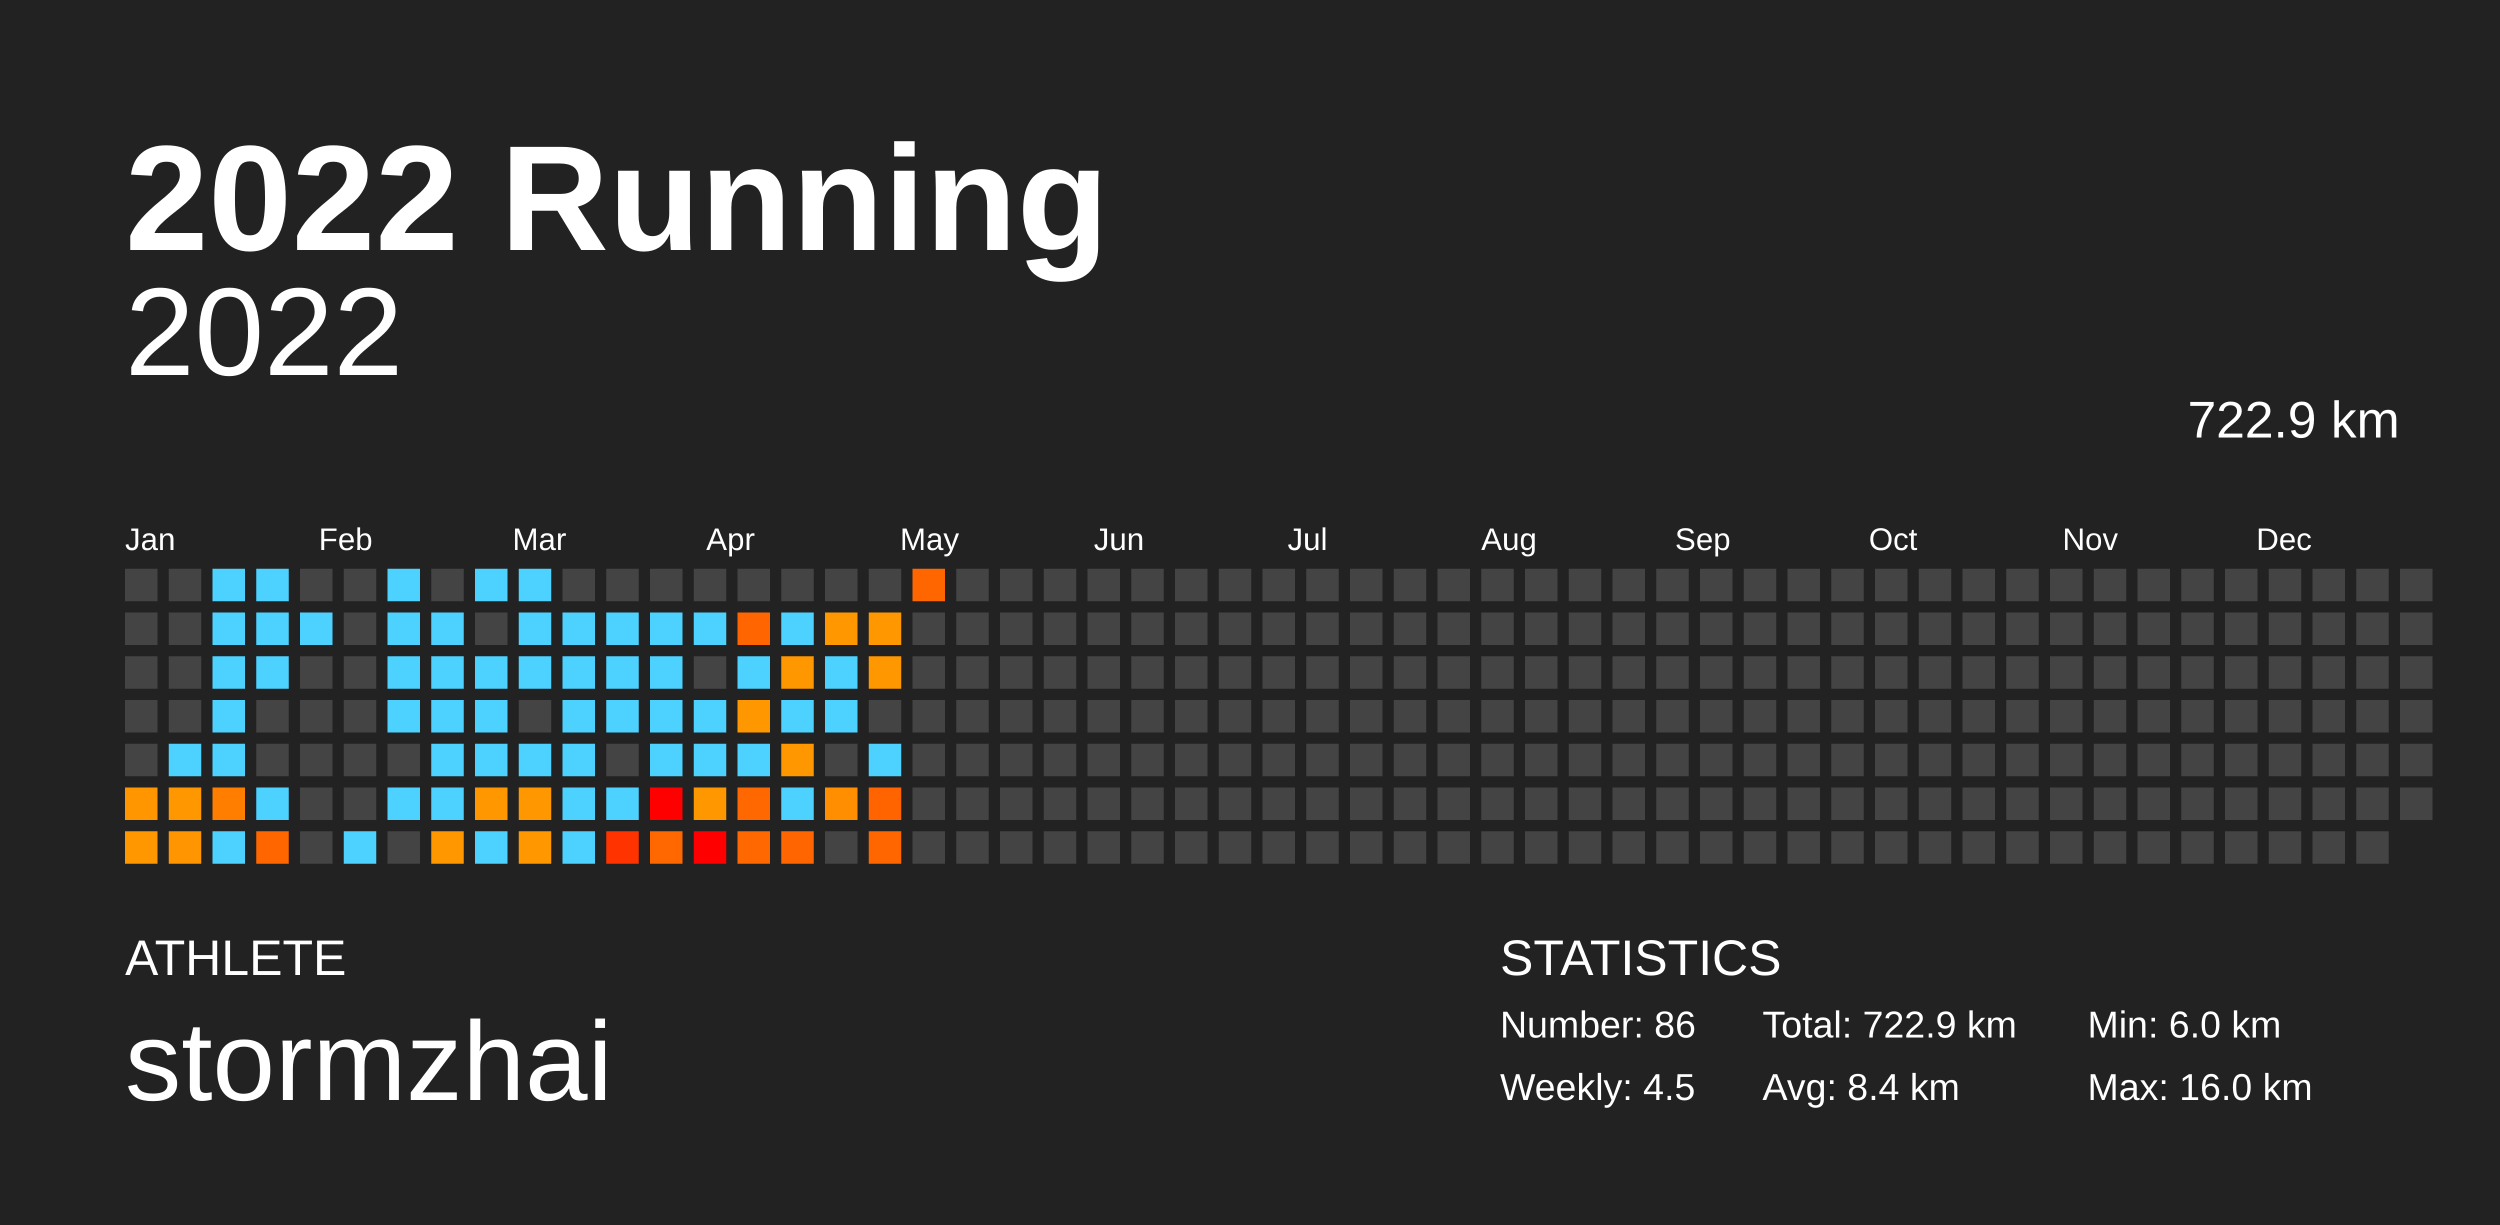
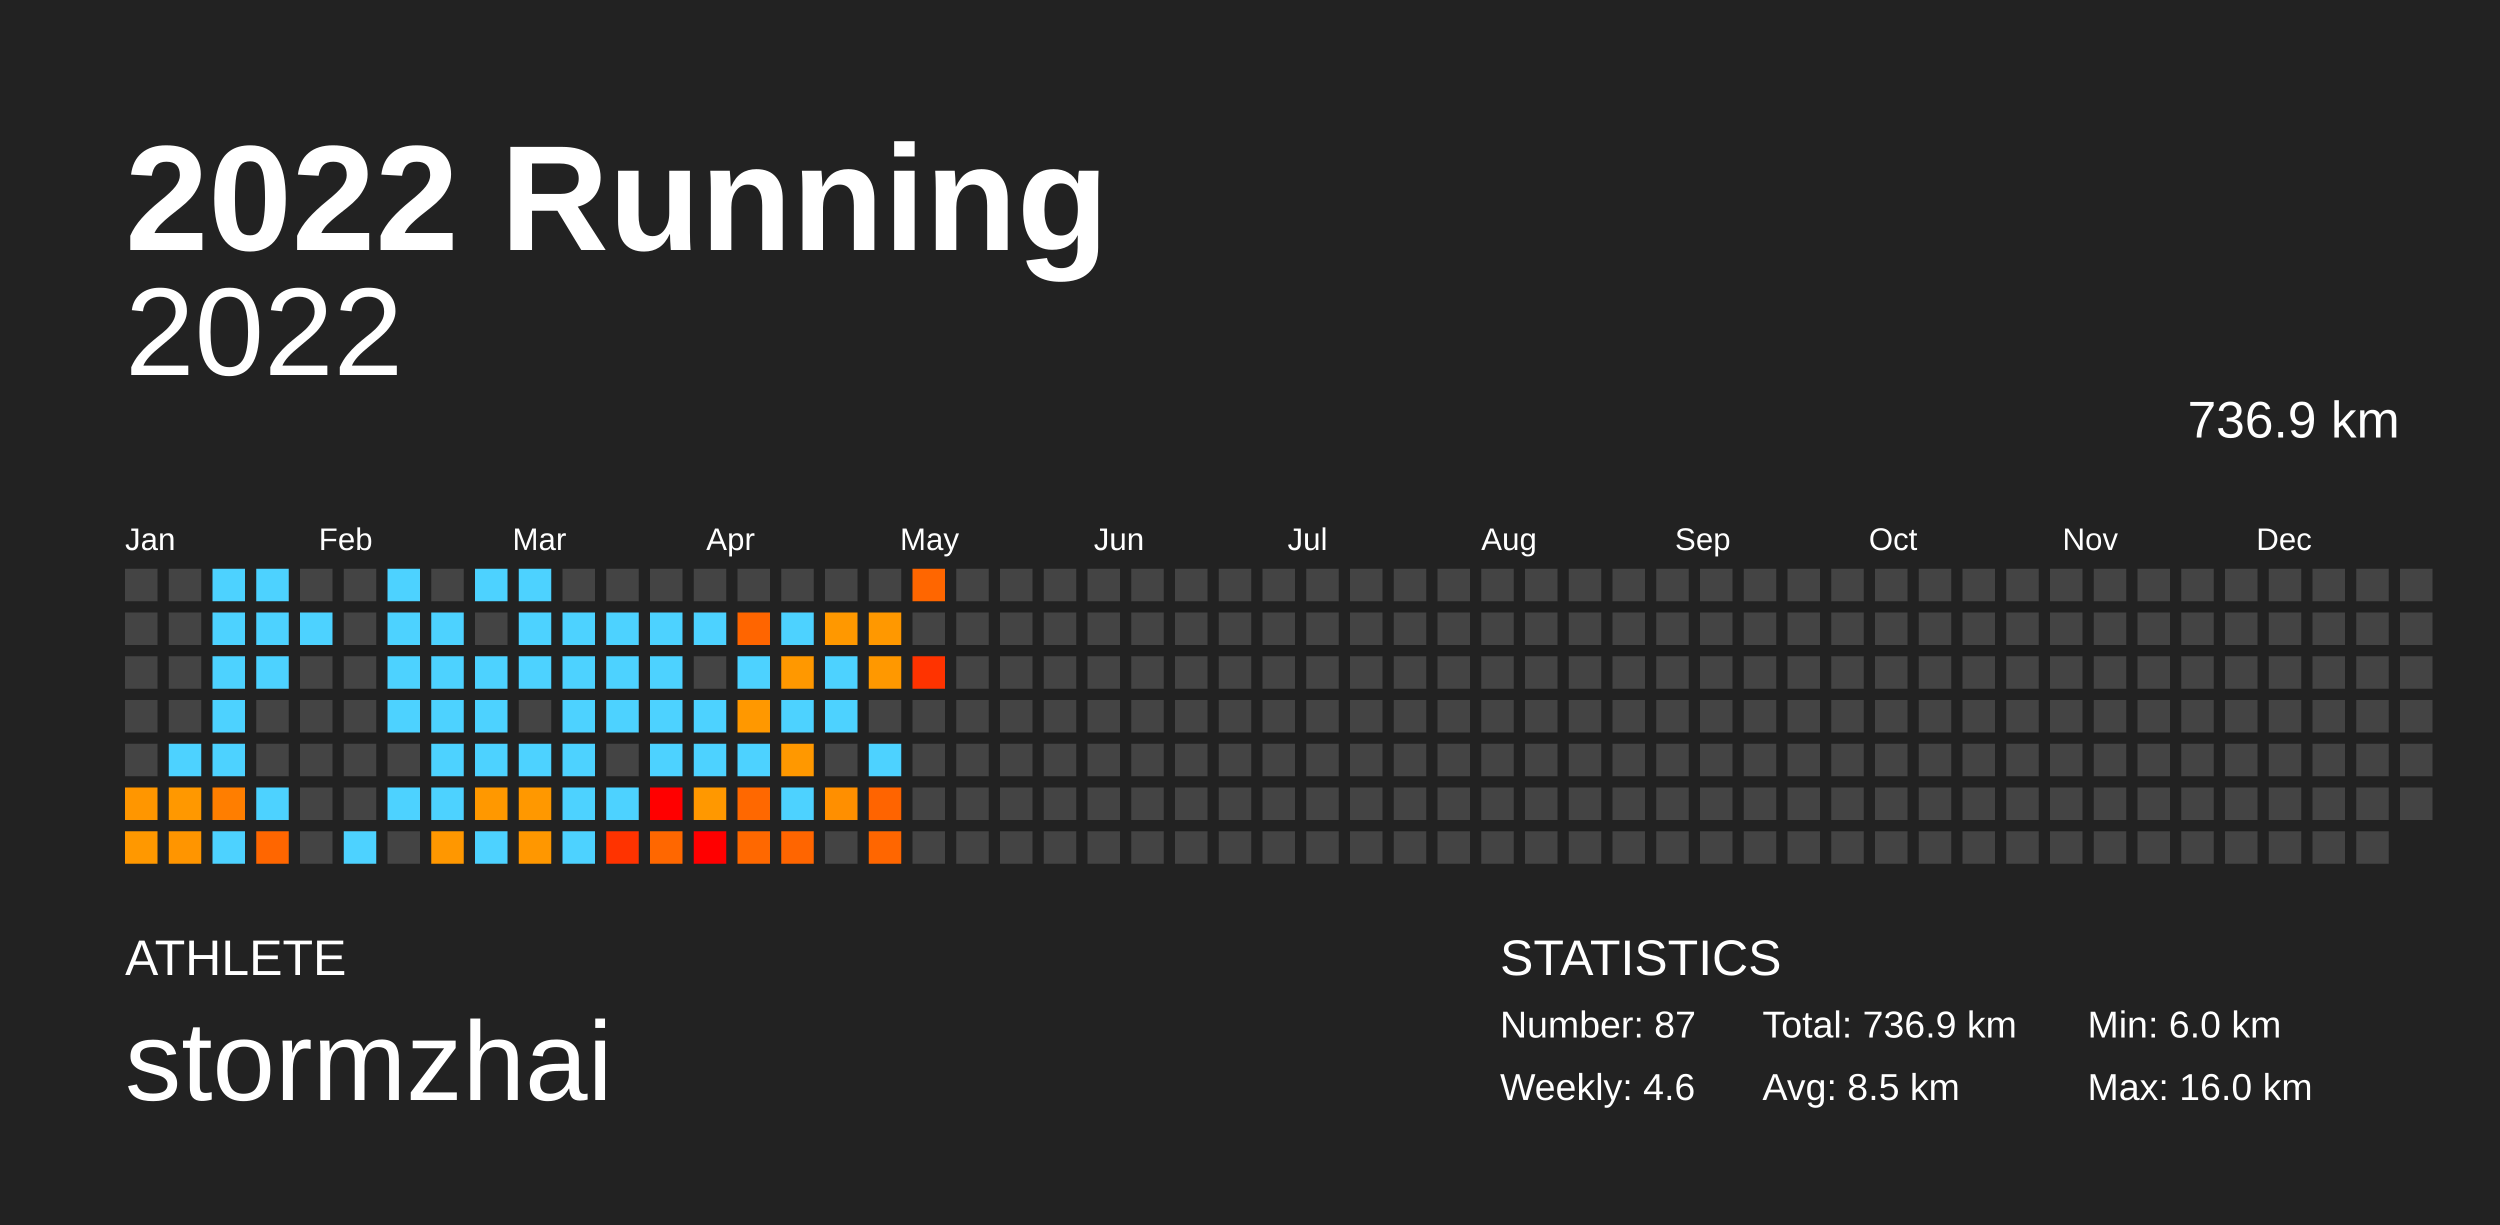
<svg xmlns="http://www.w3.org/2000/svg" baseProfile="full" height="98mm" version="1.1" viewBox="0,0,200,98" width="200mm">
  <defs />
  <rect fill="#222222" height="98" width="200" x="0" y="0" />
  <text fill="#FFFFFF" style="font-size:12px; font-family:Arial; font-weight:bold;" x="10" y="20">2022 Running</text>
  <text fill="#FFFFFF" style="font-size:4px; font-family:Arial" x="10" y="78">ATHLETE</text>
  <text fill="#FFFFFF" style="font-size:9px; font-family:Arial" x="10" y="88">stormzhai</text>
  <text fill="#FFFFFF" style="font-size:4px; font-family:Arial" x="120" y="78">STATISTICS</text>
-   <text fill="#FFFFFF" style="font-size:3px; font-family:Arial" x="120" y="83">Number: 86</text>
-   <text fill="#FFFFFF" style="font-size:3px; font-family:Arial" x="120" y="88">Weekly: 4.5</text>
-   <text fill="#FFFFFF" style="font-size:3px; font-family:Arial" x="141" y="83">Total: 722.9 km</text>
-   <text fill="#FFFFFF" style="font-size:3px; font-family:Arial" x="141" y="88">Avg: 8.4 km</text>
+   <text fill="#FFFFFF" style="font-size:3px; font-family:Arial" x="120" y="83">Number: 87</text>
+   <text fill="#FFFFFF" style="font-size:3px; font-family:Arial" x="120" y="88">Weekly: 4.6</text>
+   <text fill="#FFFFFF" style="font-size:3px; font-family:Arial" x="141" y="83">Total: 736.9 km</text>
+   <text fill="#FFFFFF" style="font-size:3px; font-family:Arial" x="141" y="88">Avg: 8.5 km</text>
  <text fill="#FFFFFF" style="font-size:3px; font-family:Arial" x="167" y="83">Min: 6.0 km</text>
  <text fill="#FFFFFF" style="font-size:3px; font-family:Arial" x="167" y="88">Max: 16.0 km</text>
  <text alignment-baseline="hanging" fill="#FFFFFF" style="font-size:10.0px; font-family:Arial;" x="10" y="30">2022</text>
-   <text alignment-baseline="hanging" fill="#FFFFFF" style="font-size:4.125px; font-family:Arial;" x="175" y="35">722.9 km</text>
+   <text alignment-baseline="hanging" fill="#FFFFFF" style="font-size:4.125px; font-family:Arial;" x="175" y="35">736.9 km</text>
  <text fill="#FFFFFF" style="font-size:2.5px; font-family:Arial" x="10.0" y="44">Jan</text>
  <text fill="#FFFFFF" style="font-size:2.5px; font-family:Arial" x="25.5" y="44">Feb</text>
  <text fill="#FFFFFF" style="font-size:2.5px; font-family:Arial" x="41.0" y="44">Mar</text>
  <text fill="#FFFFFF" style="font-size:2.5px; font-family:Arial" x="56.5" y="44">Apr</text>
  <text fill="#FFFFFF" style="font-size:2.5px; font-family:Arial" x="72.0" y="44">May</text>
  <text fill="#FFFFFF" style="font-size:2.5px; font-family:Arial" x="87.5" y="44">Jun</text>
  <text fill="#FFFFFF" style="font-size:2.5px; font-family:Arial" x="103.0" y="44">Jul</text>
  <text fill="#FFFFFF" style="font-size:2.5px; font-family:Arial" x="118.5" y="44">Aug</text>
  <text fill="#FFFFFF" style="font-size:2.5px; font-family:Arial" x="134.0" y="44">Sep</text>
  <text fill="#FFFFFF" style="font-size:2.5px; font-family:Arial" x="149.5" y="44">Oct</text>
  <text fill="#FFFFFF" style="font-size:2.5px; font-family:Arial" x="165.0" y="44">Nov</text>
  <text fill="#FFFFFF" style="font-size:2.5px; font-family:Arial" x="180.5" y="44">Dec</text>
  <rect fill="#444444" height="2.6" width="2.6" x="10.0" y="45.5" />
  <rect fill="#444444" height="2.6" width="2.6" x="10.0" y="49.0" />
  <rect fill="#444444" height="2.6" width="2.6" x="10.0" y="52.5" />
  <rect fill="#444444" height="2.6" width="2.6" x="10.0" y="56.0" />
  <rect fill="#444444" height="2.6" width="2.6" x="10.0" y="59.5" />
  <rect fill="#ff9600" height="2.6" width="2.6" x="10.0" y="63.0" />
  <rect fill="#ff9800" height="2.6" width="2.6" x="10.0" y="66.5" />
  <rect fill="#444444" height="2.6" width="2.6" x="13.5" y="45.5" />
  <rect fill="#444444" height="2.6" width="2.6" x="13.5" y="49.0" />
  <rect fill="#444444" height="2.6" width="2.6" x="13.5" y="52.5" />
  <rect fill="#444444" height="2.6" width="2.6" x="13.5" y="56.0" />
  <rect fill="#4dd2ff" height="2.6" width="2.6" x="13.5" y="59.5" />
  <rect fill="#ff9800" height="2.6" width="2.6" x="13.5" y="63.0" />
  <rect fill="#ff9500" height="2.6" width="2.6" x="13.5" y="66.5" />
  <rect fill="#4dd2ff" height="2.6" width="2.6" x="17.0" y="45.5" />
  <rect fill="#4dd2ff" height="2.6" width="2.6" x="17.0" y="49.0" />
  <rect fill="#4dd2ff" height="2.6" width="2.6" x="17.0" y="52.5" />
  <rect fill="#4dd2ff" height="2.6" width="2.6" x="17.0" y="56.0" />
  <rect fill="#4dd2ff" height="2.6" width="2.6" x="17.0" y="59.5" />
  <rect fill="#ff7e00" height="2.6" width="2.6" x="17.0" y="63.0" />
  <rect fill="#4dd2ff" height="2.6" width="2.6" x="17.0" y="66.5" />
  <rect fill="#4dd2ff" height="2.6" width="2.6" x="20.5" y="45.5" />
  <rect fill="#4dd2ff" height="2.6" width="2.6" x="20.5" y="49.0" />
  <rect fill="#4dd2ff" height="2.6" width="2.6" x="20.5" y="52.5" />
  <rect fill="#444444" height="2.6" width="2.6" x="20.5" y="56.0" />
  <rect fill="#444444" height="2.6" width="2.6" x="20.5" y="59.5" />
  <rect fill="#4dd2ff" height="2.6" width="2.6" x="20.5" y="63.0" />
  <rect fill="#ff6600" height="2.6" width="2.6" x="20.5" y="66.5" />
  <rect fill="#444444" height="2.6" width="2.6" x="24.0" y="45.5" />
  <rect fill="#4dd2ff" height="2.6" width="2.6" x="24.0" y="49.0" />
  <rect fill="#444444" height="2.6" width="2.6" x="24.0" y="52.5" />
  <rect fill="#444444" height="2.6" width="2.6" x="24.0" y="56.0" />
  <rect fill="#444444" height="2.6" width="2.6" x="24.0" y="59.5" />
  <rect fill="#444444" height="2.6" width="2.6" x="24.0" y="63.0" />
  <rect fill="#444444" height="2.6" width="2.6" x="24.0" y="66.5" />
  <rect fill="#444444" height="2.6" width="2.6" x="27.5" y="45.5" />
  <rect fill="#444444" height="2.6" width="2.6" x="27.5" y="49.0" />
  <rect fill="#444444" height="2.6" width="2.6" x="27.5" y="52.5" />
  <rect fill="#444444" height="2.6" width="2.6" x="27.5" y="56.0" />
  <rect fill="#444444" height="2.6" width="2.6" x="27.5" y="59.5" />
  <rect fill="#444444" height="2.6" width="2.6" x="27.5" y="63.0" />
  <rect fill="#4dd2ff" height="2.6" width="2.6" x="27.5" y="66.5" />
  <rect fill="#4dd2ff" height="2.6" width="2.6" x="31.0" y="45.5" />
  <rect fill="#4dd2ff" height="2.6" width="2.6" x="31.0" y="49.0" />
  <rect fill="#4dd2ff" height="2.6" width="2.6" x="31.0" y="52.5" />
  <rect fill="#4dd2ff" height="2.6" width="2.6" x="31.0" y="56.0" />
  <rect fill="#444444" height="2.6" width="2.6" x="31.0" y="59.5" />
  <rect fill="#4dd2ff" height="2.6" width="2.6" x="31.0" y="63.0" />
  <rect fill="#444444" height="2.6" width="2.6" x="31.0" y="66.5" />
  <rect fill="#444444" height="2.6" width="2.6" x="34.5" y="45.5" />
  <rect fill="#4dd2ff" height="2.6" width="2.6" x="34.5" y="49.0" />
  <rect fill="#4dd2ff" height="2.6" width="2.6" x="34.5" y="52.5" />
  <rect fill="#4dd2ff" height="2.6" width="2.6" x="34.5" y="56.0" />
  <rect fill="#4dd2ff" height="2.6" width="2.6" x="34.5" y="59.5" />
  <rect fill="#4dd2ff" height="2.6" width="2.6" x="34.5" y="63.0" />
  <rect fill="#ff9700" height="2.6" width="2.6" x="34.5" y="66.5" />
  <rect fill="#4dd2ff" height="2.6" width="2.6" x="38.0" y="45.5" />
  <rect fill="#444444" height="2.6" width="2.6" x="38.0" y="49.0" />
  <rect fill="#4dd2ff" height="2.6" width="2.6" x="38.0" y="52.5" />
  <rect fill="#4dd2ff" height="2.6" width="2.6" x="38.0" y="56.0" />
  <rect fill="#4dd2ff" height="2.6" width="2.6" x="38.0" y="59.5" />
  <rect fill="#ff9800" height="2.6" width="2.6" x="38.0" y="63.0" />
  <rect fill="#4dd2ff" height="2.6" width="2.6" x="38.0" y="66.5" />
  <rect fill="#4dd2ff" height="2.6" width="2.6" x="41.5" y="45.5" />
  <rect fill="#4dd2ff" height="2.6" width="2.6" x="41.5" y="49.0" />
  <rect fill="#4dd2ff" height="2.6" width="2.6" x="41.5" y="52.5" />
  <rect fill="#444444" height="2.6" width="2.6" x="41.5" y="56.0" />
  <rect fill="#4dd2ff" height="2.6" width="2.6" x="41.5" y="59.5" />
  <rect fill="#ff9800" height="2.6" width="2.6" x="41.5" y="63.0" />
  <rect fill="#ff9700" height="2.6" width="2.6" x="41.5" y="66.5" />
  <rect fill="#444444" height="2.6" width="2.6" x="45.0" y="45.5" />
  <rect fill="#4dd2ff" height="2.6" width="2.6" x="45.0" y="49.0" />
  <rect fill="#4dd2ff" height="2.6" width="2.6" x="45.0" y="52.5" />
  <rect fill="#4dd2ff" height="2.6" width="2.6" x="45.0" y="56.0" />
  <rect fill="#4dd2ff" height="2.6" width="2.6" x="45.0" y="59.5" />
  <rect fill="#4dd2ff" height="2.6" width="2.6" x="45.0" y="63.0" />
  <rect fill="#4dd2ff" height="2.6" width="2.6" x="45.0" y="66.5" />
  <rect fill="#444444" height="2.6" width="2.6" x="48.5" y="45.5" />
  <rect fill="#4dd2ff" height="2.6" width="2.6" x="48.5" y="49.0" />
  <rect fill="#4dd2ff" height="2.6" width="2.6" x="48.5" y="52.5" />
  <rect fill="#4dd2ff" height="2.6" width="2.6" x="48.5" y="56.0" />
  <rect fill="#444444" height="2.6" width="2.6" x="48.5" y="59.5" />
  <rect fill="#4dd2ff" height="2.6" width="2.6" x="48.5" y="63.0" />
  <rect fill="#ff3300" height="2.6" width="2.6" x="48.5" y="66.5" />
  <rect fill="#444444" height="2.6" width="2.6" x="52.0" y="45.5" />
  <rect fill="#4dd2ff" height="2.6" width="2.6" x="52.0" y="49.0" />
  <rect fill="#4dd2ff" height="2.6" width="2.6" x="52.0" y="52.5" />
  <rect fill="#4dd2ff" height="2.6" width="2.6" x="52.0" y="56.0" />
  <rect fill="#4dd2ff" height="2.6" width="2.6" x="52.0" y="59.5" />
  <rect fill="#ff0000" height="2.6" width="2.6" x="52.0" y="63.0" />
  <rect fill="#ff6700" height="2.6" width="2.6" x="52.0" y="66.5" />
  <rect fill="#444444" height="2.6" width="2.6" x="55.5" y="45.5" />
  <rect fill="#4dd2ff" height="2.6" width="2.6" x="55.5" y="49.0" />
  <rect fill="#444444" height="2.6" width="2.6" x="55.5" y="52.5" />
  <rect fill="#4dd2ff" height="2.6" width="2.6" x="55.5" y="56.0" />
  <rect fill="#4dd2ff" height="2.6" width="2.6" x="55.5" y="59.5" />
  <rect fill="#ff9800" height="2.6" width="2.6" x="55.5" y="63.0" />
  <rect fill="#ff0000" height="2.6" width="2.6" x="55.5" y="66.5" />
  <rect fill="#444444" height="2.6" width="2.6" x="59.0" y="45.5" />
  <rect fill="#ff6500" height="2.6" width="2.6" x="59.0" y="49.0" />
  <rect fill="#4dd2ff" height="2.6" width="2.6" x="59.0" y="52.5" />
  <rect fill="#ff9800" height="2.6" width="2.6" x="59.0" y="56.0" />
  <rect fill="#4dd2ff" height="2.6" width="2.6" x="59.0" y="59.5" />
  <rect fill="#ff6800" height="2.6" width="2.6" x="59.0" y="63.0" />
  <rect fill="#ff6800" height="2.6" width="2.6" x="59.0" y="66.5" />
  <rect fill="#444444" height="2.6" width="2.6" x="62.5" y="45.5" />
  <rect fill="#4dd2ff" height="2.6" width="2.6" x="62.5" y="49.0" />
  <rect fill="#ff9800" height="2.6" width="2.6" x="62.5" y="52.5" />
  <rect fill="#4dd2ff" height="2.6" width="2.6" x="62.5" y="56.0" />
  <rect fill="#ff9800" height="2.6" width="2.6" x="62.5" y="59.5" />
  <rect fill="#4dd2ff" height="2.6" width="2.6" x="62.5" y="63.0" />
  <rect fill="#ff6500" height="2.6" width="2.6" x="62.5" y="66.5" />
  <rect fill="#444444" height="2.6" width="2.6" x="66.0" y="45.5" />
  <rect fill="#ff9800" height="2.6" width="2.6" x="66.0" y="49.0" />
  <rect fill="#4dd2ff" height="2.6" width="2.6" x="66.0" y="52.5" />
  <rect fill="#4dd2ff" height="2.6" width="2.6" x="66.0" y="56.0" />
  <rect fill="#444444" height="2.6" width="2.6" x="66.0" y="59.5" />
  <rect fill="#ff8f00" height="2.6" width="2.6" x="66.0" y="63.0" />
  <rect fill="#444444" height="2.6" width="2.6" x="66.0" y="66.5" />
  <rect fill="#444444" height="2.6" width="2.6" x="69.5" y="45.5" />
  <rect fill="#ff9800" height="2.6" width="2.6" x="69.5" y="49.0" />
  <rect fill="#ff9800" height="2.6" width="2.6" x="69.5" y="52.5" />
  <rect fill="#444444" height="2.6" width="2.6" x="69.5" y="56.0" />
  <rect fill="#4dd2ff" height="2.6" width="2.6" x="69.5" y="59.5" />
  <rect fill="#ff6400" height="2.6" width="2.6" x="69.5" y="63.0" />
  <rect fill="#ff6600" height="2.6" width="2.6" x="69.5" y="66.5" />
  <rect fill="#ff6600" height="2.6" width="2.6" x="73.0" y="45.5" />
  <rect fill="#444444" height="2.6" width="2.6" x="73.0" y="49.0" />
-   <rect fill="#444444" height="2.6" width="2.6" x="73.0" y="52.5" />
+   <rect fill="#ff3300" height="2.6" width="2.6" x="73.0" y="52.5" />
  <rect fill="#444444" height="2.6" width="2.6" x="73.0" y="56.0" />
  <rect fill="#444444" height="2.6" width="2.6" x="73.0" y="59.5" />
  <rect fill="#444444" height="2.6" width="2.6" x="73.0" y="63.0" />
  <rect fill="#444444" height="2.6" width="2.6" x="73.0" y="66.5" />
  <rect fill="#444444" height="2.6" width="2.6" x="76.5" y="45.5" />
  <rect fill="#444444" height="2.6" width="2.6" x="76.5" y="49.0" />
  <rect fill="#444444" height="2.6" width="2.6" x="76.5" y="52.5" />
  <rect fill="#444444" height="2.6" width="2.6" x="76.5" y="56.0" />
  <rect fill="#444444" height="2.6" width="2.6" x="76.5" y="59.5" />
  <rect fill="#444444" height="2.6" width="2.6" x="76.5" y="63.0" />
  <rect fill="#444444" height="2.6" width="2.6" x="76.5" y="66.5" />
  <rect fill="#444444" height="2.6" width="2.6" x="80.0" y="45.5" />
  <rect fill="#444444" height="2.6" width="2.6" x="80.0" y="49.0" />
  <rect fill="#444444" height="2.6" width="2.6" x="80.0" y="52.5" />
  <rect fill="#444444" height="2.6" width="2.6" x="80.0" y="56.0" />
  <rect fill="#444444" height="2.6" width="2.6" x="80.0" y="59.5" />
  <rect fill="#444444" height="2.6" width="2.6" x="80.0" y="63.0" />
  <rect fill="#444444" height="2.6" width="2.6" x="80.0" y="66.5" />
  <rect fill="#444444" height="2.6" width="2.6" x="83.5" y="45.5" />
  <rect fill="#444444" height="2.6" width="2.6" x="83.5" y="49.0" />
  <rect fill="#444444" height="2.6" width="2.6" x="83.5" y="52.5" />
  <rect fill="#444444" height="2.6" width="2.6" x="83.5" y="56.0" />
  <rect fill="#444444" height="2.6" width="2.6" x="83.5" y="59.5" />
  <rect fill="#444444" height="2.6" width="2.6" x="83.5" y="63.0" />
  <rect fill="#444444" height="2.6" width="2.6" x="83.5" y="66.5" />
  <rect fill="#444444" height="2.6" width="2.6" x="87.0" y="45.5" />
  <rect fill="#444444" height="2.6" width="2.6" x="87.0" y="49.0" />
  <rect fill="#444444" height="2.6" width="2.6" x="87.0" y="52.5" />
  <rect fill="#444444" height="2.6" width="2.6" x="87.0" y="56.0" />
  <rect fill="#444444" height="2.6" width="2.6" x="87.0" y="59.5" />
  <rect fill="#444444" height="2.6" width="2.6" x="87.0" y="63.0" />
  <rect fill="#444444" height="2.6" width="2.6" x="87.0" y="66.5" />
  <rect fill="#444444" height="2.6" width="2.6" x="90.5" y="45.5" />
  <rect fill="#444444" height="2.6" width="2.6" x="90.5" y="49.0" />
  <rect fill="#444444" height="2.6" width="2.6" x="90.5" y="52.5" />
  <rect fill="#444444" height="2.6" width="2.6" x="90.5" y="56.0" />
  <rect fill="#444444" height="2.6" width="2.6" x="90.5" y="59.5" />
  <rect fill="#444444" height="2.6" width="2.6" x="90.5" y="63.0" />
  <rect fill="#444444" height="2.6" width="2.6" x="90.5" y="66.5" />
  <rect fill="#444444" height="2.6" width="2.6" x="94.0" y="45.5" />
  <rect fill="#444444" height="2.6" width="2.6" x="94.0" y="49.0" />
  <rect fill="#444444" height="2.6" width="2.6" x="94.0" y="52.5" />
  <rect fill="#444444" height="2.6" width="2.6" x="94.0" y="56.0" />
  <rect fill="#444444" height="2.6" width="2.6" x="94.0" y="59.5" />
  <rect fill="#444444" height="2.6" width="2.6" x="94.0" y="63.0" />
  <rect fill="#444444" height="2.6" width="2.6" x="94.0" y="66.5" />
  <rect fill="#444444" height="2.6" width="2.6" x="97.5" y="45.5" />
  <rect fill="#444444" height="2.6" width="2.6" x="97.5" y="49.0" />
  <rect fill="#444444" height="2.6" width="2.6" x="97.5" y="52.5" />
  <rect fill="#444444" height="2.6" width="2.6" x="97.5" y="56.0" />
  <rect fill="#444444" height="2.6" width="2.6" x="97.5" y="59.5" />
  <rect fill="#444444" height="2.6" width="2.6" x="97.5" y="63.0" />
  <rect fill="#444444" height="2.6" width="2.6" x="97.5" y="66.5" />
  <rect fill="#444444" height="2.6" width="2.6" x="101.0" y="45.5" />
  <rect fill="#444444" height="2.6" width="2.6" x="101.0" y="49.0" />
  <rect fill="#444444" height="2.6" width="2.6" x="101.0" y="52.5" />
  <rect fill="#444444" height="2.6" width="2.6" x="101.0" y="56.0" />
  <rect fill="#444444" height="2.6" width="2.6" x="101.0" y="59.5" />
  <rect fill="#444444" height="2.6" width="2.6" x="101.0" y="63.0" />
  <rect fill="#444444" height="2.6" width="2.6" x="101.0" y="66.5" />
  <rect fill="#444444" height="2.6" width="2.6" x="104.5" y="45.5" />
  <rect fill="#444444" height="2.6" width="2.6" x="104.5" y="49.0" />
  <rect fill="#444444" height="2.6" width="2.6" x="104.5" y="52.5" />
  <rect fill="#444444" height="2.6" width="2.6" x="104.5" y="56.0" />
  <rect fill="#444444" height="2.6" width="2.6" x="104.5" y="59.5" />
  <rect fill="#444444" height="2.6" width="2.6" x="104.5" y="63.0" />
  <rect fill="#444444" height="2.6" width="2.6" x="104.5" y="66.5" />
  <rect fill="#444444" height="2.6" width="2.6" x="108.0" y="45.5" />
  <rect fill="#444444" height="2.6" width="2.6" x="108.0" y="49.0" />
  <rect fill="#444444" height="2.6" width="2.6" x="108.0" y="52.5" />
  <rect fill="#444444" height="2.6" width="2.6" x="108.0" y="56.0" />
  <rect fill="#444444" height="2.6" width="2.6" x="108.0" y="59.5" />
  <rect fill="#444444" height="2.6" width="2.6" x="108.0" y="63.0" />
  <rect fill="#444444" height="2.6" width="2.6" x="108.0" y="66.5" />
  <rect fill="#444444" height="2.6" width="2.6" x="111.5" y="45.5" />
  <rect fill="#444444" height="2.6" width="2.6" x="111.5" y="49.0" />
  <rect fill="#444444" height="2.6" width="2.6" x="111.5" y="52.5" />
  <rect fill="#444444" height="2.6" width="2.6" x="111.5" y="56.0" />
  <rect fill="#444444" height="2.6" width="2.6" x="111.5" y="59.5" />
  <rect fill="#444444" height="2.6" width="2.6" x="111.5" y="63.0" />
  <rect fill="#444444" height="2.6" width="2.6" x="111.5" y="66.5" />
  <rect fill="#444444" height="2.6" width="2.6" x="115.0" y="45.5" />
  <rect fill="#444444" height="2.6" width="2.6" x="115.0" y="49.0" />
  <rect fill="#444444" height="2.6" width="2.6" x="115.0" y="52.5" />
  <rect fill="#444444" height="2.6" width="2.6" x="115.0" y="56.0" />
  <rect fill="#444444" height="2.6" width="2.6" x="115.0" y="59.5" />
  <rect fill="#444444" height="2.6" width="2.6" x="115.0" y="63.0" />
  <rect fill="#444444" height="2.6" width="2.6" x="115.0" y="66.5" />
  <rect fill="#444444" height="2.6" width="2.6" x="118.5" y="45.5" />
  <rect fill="#444444" height="2.6" width="2.6" x="118.5" y="49.0" />
  <rect fill="#444444" height="2.6" width="2.6" x="118.5" y="52.5" />
  <rect fill="#444444" height="2.6" width="2.6" x="118.5" y="56.0" />
  <rect fill="#444444" height="2.6" width="2.6" x="118.5" y="59.5" />
  <rect fill="#444444" height="2.6" width="2.6" x="118.5" y="63.0" />
  <rect fill="#444444" height="2.6" width="2.6" x="118.5" y="66.5" />
  <rect fill="#444444" height="2.6" width="2.6" x="122.0" y="45.5" />
  <rect fill="#444444" height="2.6" width="2.6" x="122.0" y="49.0" />
  <rect fill="#444444" height="2.6" width="2.6" x="122.0" y="52.5" />
  <rect fill="#444444" height="2.6" width="2.6" x="122.0" y="56.0" />
  <rect fill="#444444" height="2.6" width="2.6" x="122.0" y="59.5" />
  <rect fill="#444444" height="2.6" width="2.6" x="122.0" y="63.0" />
  <rect fill="#444444" height="2.6" width="2.6" x="122.0" y="66.5" />
  <rect fill="#444444" height="2.6" width="2.6" x="125.5" y="45.5" />
  <rect fill="#444444" height="2.6" width="2.6" x="125.5" y="49.0" />
  <rect fill="#444444" height="2.6" width="2.6" x="125.5" y="52.5" />
  <rect fill="#444444" height="2.6" width="2.6" x="125.5" y="56.0" />
  <rect fill="#444444" height="2.6" width="2.6" x="125.5" y="59.5" />
  <rect fill="#444444" height="2.6" width="2.6" x="125.5" y="63.0" />
  <rect fill="#444444" height="2.6" width="2.6" x="125.5" y="66.5" />
  <rect fill="#444444" height="2.6" width="2.6" x="129.0" y="45.5" />
  <rect fill="#444444" height="2.6" width="2.6" x="129.0" y="49.0" />
  <rect fill="#444444" height="2.6" width="2.6" x="129.0" y="52.5" />
  <rect fill="#444444" height="2.6" width="2.6" x="129.0" y="56.0" />
  <rect fill="#444444" height="2.6" width="2.6" x="129.0" y="59.5" />
  <rect fill="#444444" height="2.6" width="2.6" x="129.0" y="63.0" />
  <rect fill="#444444" height="2.6" width="2.6" x="129.0" y="66.5" />
  <rect fill="#444444" height="2.6" width="2.6" x="132.5" y="45.5" />
  <rect fill="#444444" height="2.6" width="2.6" x="132.5" y="49.0" />
  <rect fill="#444444" height="2.6" width="2.6" x="132.5" y="52.5" />
  <rect fill="#444444" height="2.6" width="2.6" x="132.5" y="56.0" />
  <rect fill="#444444" height="2.6" width="2.6" x="132.5" y="59.5" />
  <rect fill="#444444" height="2.6" width="2.6" x="132.5" y="63.0" />
  <rect fill="#444444" height="2.6" width="2.6" x="132.5" y="66.5" />
  <rect fill="#444444" height="2.6" width="2.6" x="136.0" y="45.5" />
  <rect fill="#444444" height="2.6" width="2.6" x="136.0" y="49.0" />
  <rect fill="#444444" height="2.6" width="2.6" x="136.0" y="52.5" />
  <rect fill="#444444" height="2.6" width="2.6" x="136.0" y="56.0" />
  <rect fill="#444444" height="2.6" width="2.6" x="136.0" y="59.5" />
  <rect fill="#444444" height="2.6" width="2.6" x="136.0" y="63.0" />
  <rect fill="#444444" height="2.6" width="2.6" x="136.0" y="66.5" />
  <rect fill="#444444" height="2.6" width="2.6" x="139.5" y="45.5" />
  <rect fill="#444444" height="2.6" width="2.6" x="139.5" y="49.0" />
  <rect fill="#444444" height="2.6" width="2.6" x="139.5" y="52.5" />
  <rect fill="#444444" height="2.6" width="2.6" x="139.5" y="56.0" />
  <rect fill="#444444" height="2.6" width="2.6" x="139.5" y="59.5" />
  <rect fill="#444444" height="2.6" width="2.6" x="139.5" y="63.0" />
  <rect fill="#444444" height="2.6" width="2.6" x="139.5" y="66.5" />
  <rect fill="#444444" height="2.6" width="2.6" x="143.0" y="45.5" />
  <rect fill="#444444" height="2.6" width="2.6" x="143.0" y="49.0" />
  <rect fill="#444444" height="2.6" width="2.6" x="143.0" y="52.5" />
  <rect fill="#444444" height="2.6" width="2.6" x="143.0" y="56.0" />
  <rect fill="#444444" height="2.6" width="2.6" x="143.0" y="59.5" />
  <rect fill="#444444" height="2.6" width="2.6" x="143.0" y="63.0" />
  <rect fill="#444444" height="2.6" width="2.6" x="143.0" y="66.5" />
  <rect fill="#444444" height="2.6" width="2.6" x="146.5" y="45.5" />
  <rect fill="#444444" height="2.6" width="2.6" x="146.5" y="49.0" />
  <rect fill="#444444" height="2.6" width="2.6" x="146.5" y="52.5" />
  <rect fill="#444444" height="2.6" width="2.6" x="146.5" y="56.0" />
  <rect fill="#444444" height="2.6" width="2.6" x="146.5" y="59.5" />
  <rect fill="#444444" height="2.6" width="2.6" x="146.5" y="63.0" />
  <rect fill="#444444" height="2.6" width="2.6" x="146.5" y="66.5" />
  <rect fill="#444444" height="2.6" width="2.6" x="150.0" y="45.5" />
  <rect fill="#444444" height="2.6" width="2.6" x="150.0" y="49.0" />
  <rect fill="#444444" height="2.6" width="2.6" x="150.0" y="52.5" />
  <rect fill="#444444" height="2.6" width="2.6" x="150.0" y="56.0" />
  <rect fill="#444444" height="2.6" width="2.6" x="150.0" y="59.5" />
  <rect fill="#444444" height="2.6" width="2.6" x="150.0" y="63.0" />
  <rect fill="#444444" height="2.6" width="2.6" x="150.0" y="66.5" />
  <rect fill="#444444" height="2.6" width="2.6" x="153.5" y="45.5" />
  <rect fill="#444444" height="2.6" width="2.6" x="153.5" y="49.0" />
  <rect fill="#444444" height="2.6" width="2.6" x="153.5" y="52.5" />
  <rect fill="#444444" height="2.6" width="2.6" x="153.5" y="56.0" />
  <rect fill="#444444" height="2.6" width="2.6" x="153.5" y="59.5" />
  <rect fill="#444444" height="2.6" width="2.6" x="153.5" y="63.0" />
  <rect fill="#444444" height="2.6" width="2.6" x="153.5" y="66.5" />
  <rect fill="#444444" height="2.6" width="2.6" x="157.0" y="45.5" />
  <rect fill="#444444" height="2.6" width="2.6" x="157.0" y="49.0" />
  <rect fill="#444444" height="2.6" width="2.6" x="157.0" y="52.5" />
  <rect fill="#444444" height="2.6" width="2.6" x="157.0" y="56.0" />
  <rect fill="#444444" height="2.6" width="2.6" x="157.0" y="59.5" />
  <rect fill="#444444" height="2.6" width="2.6" x="157.0" y="63.0" />
  <rect fill="#444444" height="2.6" width="2.6" x="157.0" y="66.5" />
  <rect fill="#444444" height="2.6" width="2.6" x="160.5" y="45.5" />
  <rect fill="#444444" height="2.6" width="2.6" x="160.5" y="49.0" />
  <rect fill="#444444" height="2.6" width="2.6" x="160.5" y="52.5" />
  <rect fill="#444444" height="2.6" width="2.6" x="160.5" y="56.0" />
  <rect fill="#444444" height="2.6" width="2.6" x="160.5" y="59.5" />
  <rect fill="#444444" height="2.6" width="2.6" x="160.5" y="63.0" />
  <rect fill="#444444" height="2.6" width="2.6" x="160.5" y="66.5" />
  <rect fill="#444444" height="2.6" width="2.6" x="164.0" y="45.5" />
  <rect fill="#444444" height="2.6" width="2.6" x="164.0" y="49.0" />
  <rect fill="#444444" height="2.6" width="2.6" x="164.0" y="52.5" />
  <rect fill="#444444" height="2.6" width="2.6" x="164.0" y="56.0" />
  <rect fill="#444444" height="2.6" width="2.6" x="164.0" y="59.5" />
  <rect fill="#444444" height="2.6" width="2.6" x="164.0" y="63.0" />
  <rect fill="#444444" height="2.6" width="2.6" x="164.0" y="66.5" />
  <rect fill="#444444" height="2.6" width="2.6" x="167.5" y="45.5" />
  <rect fill="#444444" height="2.6" width="2.6" x="167.5" y="49.0" />
  <rect fill="#444444" height="2.6" width="2.6" x="167.5" y="52.5" />
  <rect fill="#444444" height="2.6" width="2.6" x="167.5" y="56.0" />
  <rect fill="#444444" height="2.6" width="2.6" x="167.5" y="59.5" />
  <rect fill="#444444" height="2.6" width="2.6" x="167.5" y="63.0" />
  <rect fill="#444444" height="2.6" width="2.6" x="167.5" y="66.5" />
  <rect fill="#444444" height="2.6" width="2.6" x="171.0" y="45.5" />
  <rect fill="#444444" height="2.6" width="2.6" x="171.0" y="49.0" />
  <rect fill="#444444" height="2.6" width="2.6" x="171.0" y="52.5" />
  <rect fill="#444444" height="2.6" width="2.6" x="171.0" y="56.0" />
  <rect fill="#444444" height="2.6" width="2.6" x="171.0" y="59.5" />
  <rect fill="#444444" height="2.6" width="2.6" x="171.0" y="63.0" />
  <rect fill="#444444" height="2.6" width="2.6" x="171.0" y="66.5" />
  <rect fill="#444444" height="2.6" width="2.6" x="174.5" y="45.5" />
  <rect fill="#444444" height="2.6" width="2.6" x="174.5" y="49.0" />
  <rect fill="#444444" height="2.6" width="2.6" x="174.5" y="52.5" />
  <rect fill="#444444" height="2.6" width="2.6" x="174.5" y="56.0" />
  <rect fill="#444444" height="2.6" width="2.6" x="174.5" y="59.5" />
  <rect fill="#444444" height="2.6" width="2.6" x="174.5" y="63.0" />
  <rect fill="#444444" height="2.6" width="2.6" x="174.5" y="66.5" />
  <rect fill="#444444" height="2.6" width="2.6" x="178.0" y="45.5" />
  <rect fill="#444444" height="2.6" width="2.6" x="178.0" y="49.0" />
  <rect fill="#444444" height="2.6" width="2.6" x="178.0" y="52.5" />
  <rect fill="#444444" height="2.6" width="2.6" x="178.0" y="56.0" />
  <rect fill="#444444" height="2.6" width="2.6" x="178.0" y="59.5" />
  <rect fill="#444444" height="2.6" width="2.6" x="178.0" y="63.0" />
  <rect fill="#444444" height="2.6" width="2.6" x="178.0" y="66.5" />
  <rect fill="#444444" height="2.6" width="2.6" x="181.5" y="45.5" />
  <rect fill="#444444" height="2.6" width="2.6" x="181.5" y="49.0" />
  <rect fill="#444444" height="2.6" width="2.6" x="181.5" y="52.5" />
  <rect fill="#444444" height="2.6" width="2.6" x="181.5" y="56.0" />
  <rect fill="#444444" height="2.6" width="2.6" x="181.5" y="59.5" />
  <rect fill="#444444" height="2.6" width="2.6" x="181.5" y="63.0" />
  <rect fill="#444444" height="2.6" width="2.6" x="181.5" y="66.5" />
  <rect fill="#444444" height="2.6" width="2.6" x="185.0" y="45.5" />
  <rect fill="#444444" height="2.6" width="2.6" x="185.0" y="49.0" />
  <rect fill="#444444" height="2.6" width="2.6" x="185.0" y="52.5" />
  <rect fill="#444444" height="2.6" width="2.6" x="185.0" y="56.0" />
  <rect fill="#444444" height="2.6" width="2.6" x="185.0" y="59.5" />
  <rect fill="#444444" height="2.6" width="2.6" x="185.0" y="63.0" />
  <rect fill="#444444" height="2.6" width="2.6" x="185.0" y="66.5" />
  <rect fill="#444444" height="2.6" width="2.6" x="188.5" y="45.5" />
  <rect fill="#444444" height="2.6" width="2.6" x="188.5" y="49.0" />
  <rect fill="#444444" height="2.6" width="2.6" x="188.5" y="52.5" />
  <rect fill="#444444" height="2.6" width="2.6" x="188.5" y="56.0" />
  <rect fill="#444444" height="2.6" width="2.6" x="188.5" y="59.5" />
  <rect fill="#444444" height="2.6" width="2.6" x="188.5" y="63.0" />
  <rect fill="#444444" height="2.6" width="2.6" x="188.5" y="66.5" />
  <rect fill="#444444" height="2.6" width="2.6" x="192.0" y="45.5" />
  <rect fill="#444444" height="2.6" width="2.6" x="192.0" y="49.0" />
  <rect fill="#444444" height="2.6" width="2.6" x="192.0" y="52.5" />
  <rect fill="#444444" height="2.6" width="2.6" x="192.0" y="56.0" />
  <rect fill="#444444" height="2.6" width="2.6" x="192.0" y="59.5" />
  <rect fill="#444444" height="2.6" width="2.6" x="192.0" y="63.0" />
</svg>
